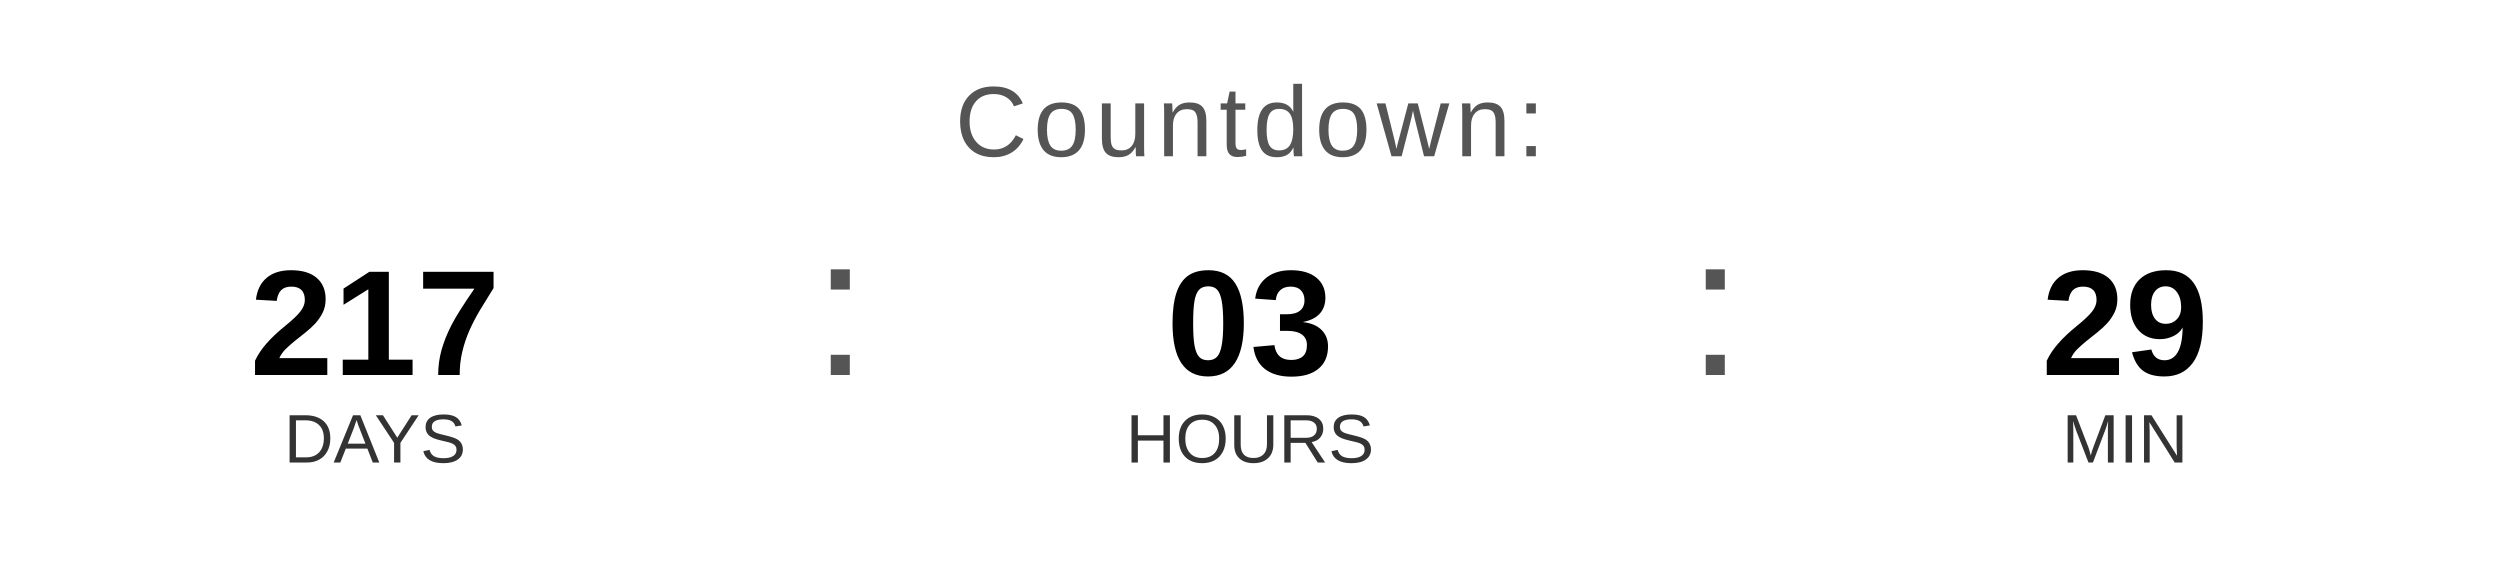
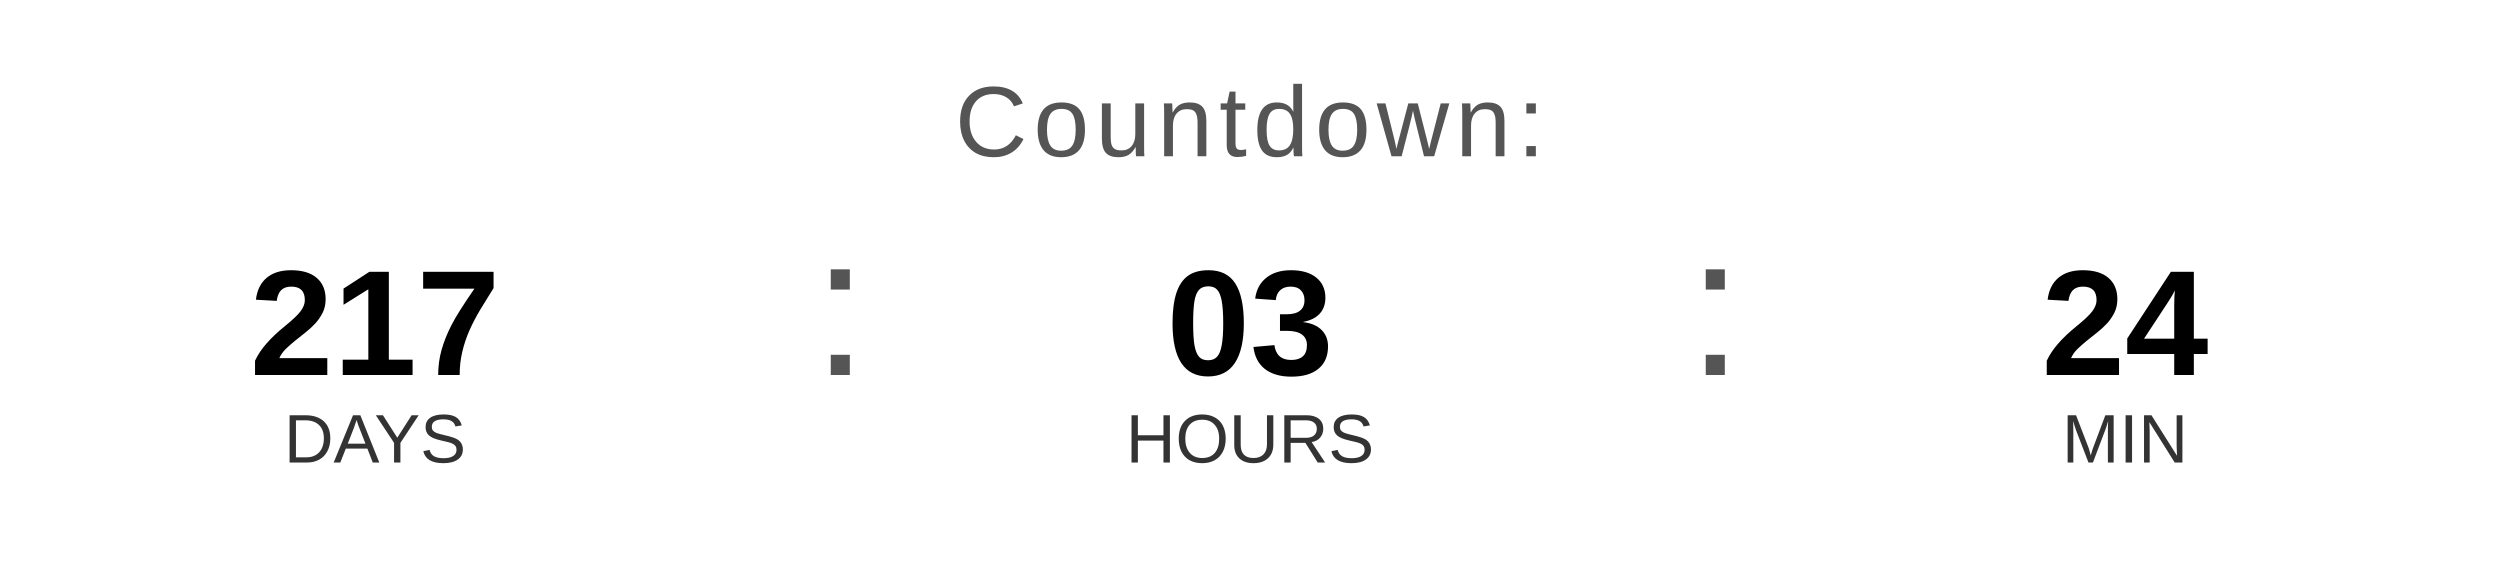
<svg xmlns="http://www.w3.org/2000/svg" width="400" height="90" viewBox="0 0 400 90">
  <text x="200" y="25" font-family="Arial, Helvetica, sans-serif" font-size="16" fill="#555555" text-anchor="middle" letter-spacing="1">
    Countdown:
  </text>
  <text x="60" y="60" font-family="Arial, Helvetica, sans-serif" font-size="24" font-weight="bold" fill="#000000" text-anchor="middle">217</text>
  <text x="60" y="74" font-family="Arial, Helvetica, sans-serif" font-size="11" fill="#333333" text-anchor="middle">DAYS</text>
  <text x="130" y="60" font-family="Arial, sans-serif" font-size="32" fill="#555555">:</text>
  <text x="200" y="60" font-family="Arial, Helvetica, sans-serif" font-size="24" font-weight="bold" fill="#000000" text-anchor="middle">03</text>
  <text x="200" y="74" font-family="Arial, Helvetica, sans-serif" font-size="11" fill="#333333" text-anchor="middle">HOURS</text>
  <text x="270" y="60" font-family="Arial, sans-serif" font-size="32" fill="#555555">:</text>
-   <text x="340" y="60" font-family="Arial, Helvetica, sans-serif" font-size="24" font-weight="bold" fill="#000000" text-anchor="middle">29</text>
+   <text x="340" y="60" font-family="Arial, Helvetica, sans-serif" font-size="24" font-weight="bold" fill="#000000" text-anchor="middle">24</text>
  <text x="340" y="74" font-family="Arial, Helvetica, sans-serif" font-size="11" fill="#333333" text-anchor="middle">MIN</text>
</svg>
